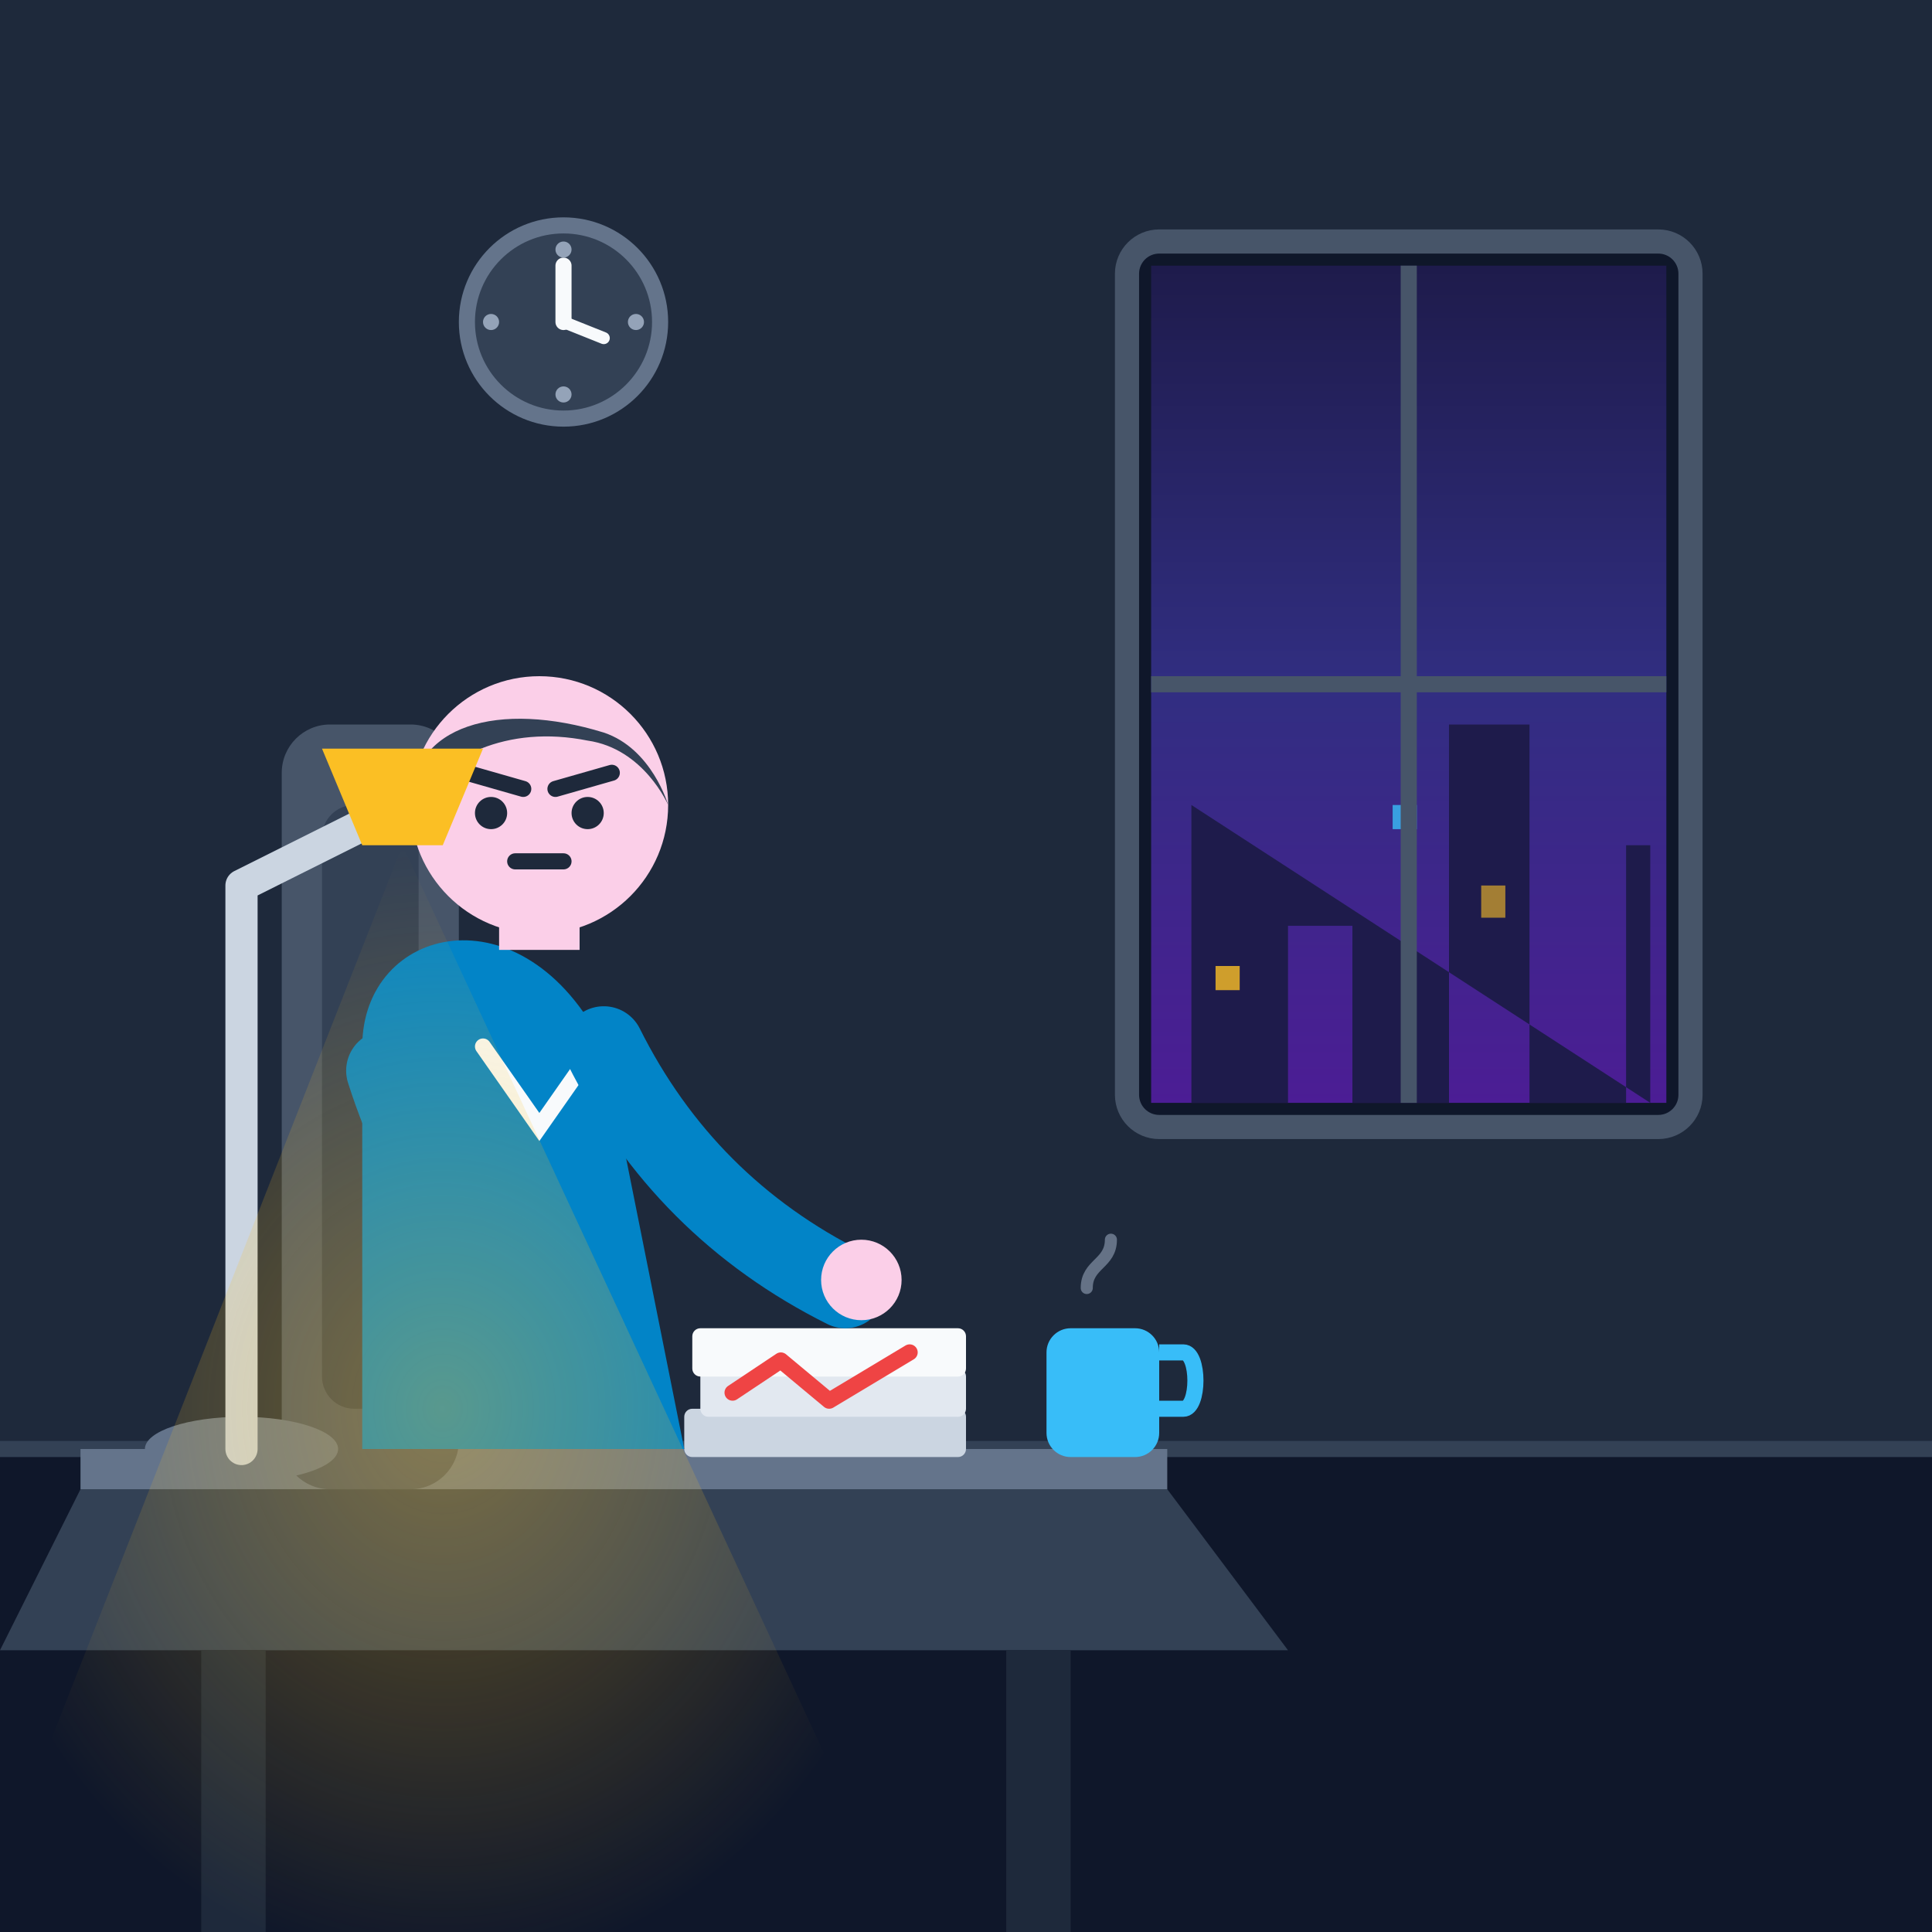
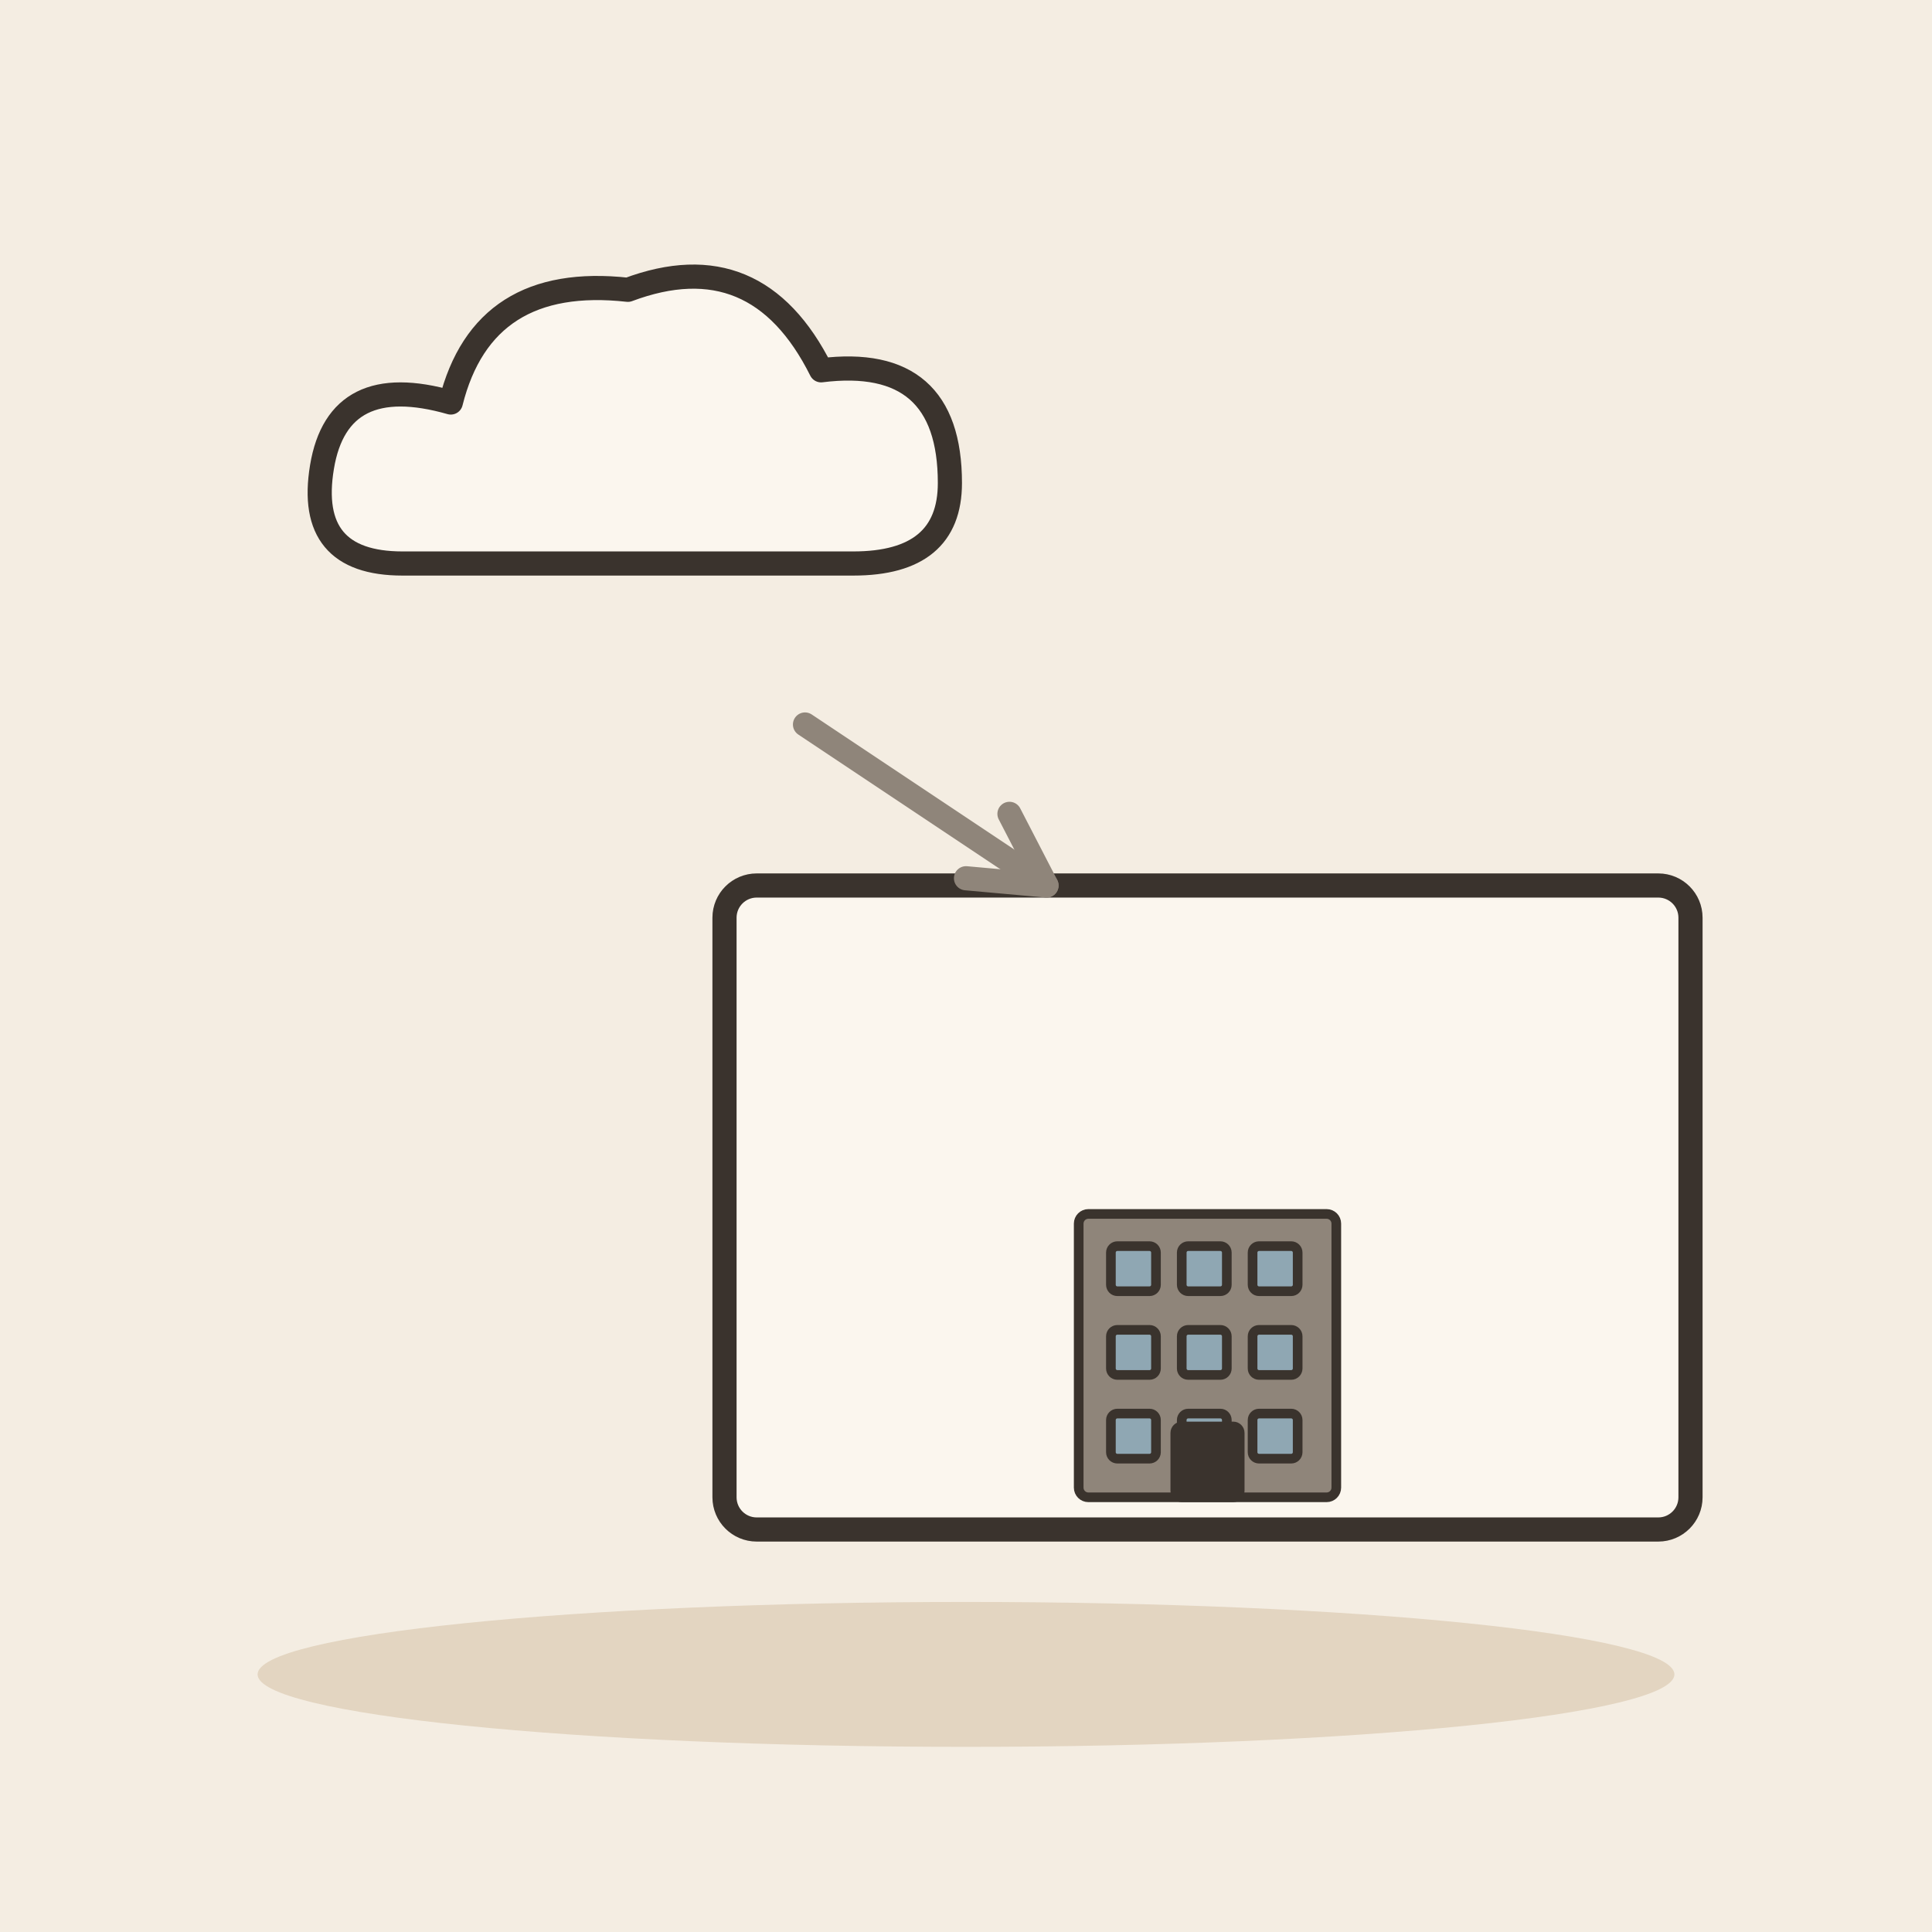
- <svg xmlns="http://www.w3.org/2000/svg" width="240" height="240" viewBox="0 0 240">
-   <defs>
-     <linearGradient id="bgGrad" x1="0" y1="0" x2="0" y2="1">
-       <stop offset="0%" stop-color="#0f172a" />
-       <stop offset="100%" stop-color="#1e293b" />
-     </linearGradient>
-     <linearGradient id="cityGrad" x1="0" y1="0" x2="0" y2="1">
-       <stop offset="0%" stop-color="#1e1b4b" />
-       <stop offset="50%" stop-color="#312e81" />
-       <stop offset="100%" stop-color="#4c1d95" />
-     </linearGradient>
-     <radialGradient id="lampGlow" cx="0.5" cy="0.5" r="0.5">
-       <stop offset="0%" stop-color="#fbbf24" stop-opacity="0.35" />
-       <stop offset="100%" stop-color="#fbbf24" stop-opacity="0" />
-     </radialGradient>
-   </defs>
-   <rect width="240" height="240" rx="24" fill="url(#bgGrad)" />
-   <path d="M0 0 H240 V180 H0 Z" fill="#1e293b" />
-   <path d="M0 180 H240 V240 H0 Z" fill="#0f172a" />
-   <line x1="0" y1="180" x2="240" y2="180" stroke="#334155" stroke-width="2" />
-   <g transform="translate(140, 30)">
-     <rect x="0" y="0" width="70" height="110" rx="4" fill="#0f172a" stroke="#475569" stroke-width="3" />
-     <rect x="3" y="3" width="64" height="104" fill="url(#cityGrad)" />
-     <path d="M8 70 V107 H20 V85 H28 V107 H40 V60 H50 V107 H62 V75 H65 V107 Z" fill="#1e1b4b" />
-     <rect x="11" y="90" width="3" height="3" fill="#fbbf24" opacity="0.8" />
-     <rect x="33" y="70" width="3" height="3" fill="#38bdf8" opacity="0.8" />
-     <rect x="44" y="80" width="3" height="4" fill="#fbbf24" opacity="0.6" />
-     <line x1="35" y1="3" x2="35" y2="107" stroke="#475569" stroke-width="2" />
-     <line x1="3" y1="55" x2="67" y2="55" stroke="#475569" stroke-width="2" />
+ <svg xmlns="http://www.w3.org/2000/svg" viewBox="0 0 240 240" data-style="editorial">
+   <rect width="240" height="240" fill="#F4EDE2" />
+   <ellipse cx="120" cy="208" rx="88" ry="9" fill="#E3D5C1" />
+   <g transform="translate(80 60)">
+     <path d="M-30 10Q-42 10 -40 -2Q-38 -14 -24 -10Q-20 -26 -2 -24Q14 -30 22 -14Q38 -16 38 0Q38 10 26 10Z" fill="#FBF6EE" stroke="#3A332D" stroke-width="3" stroke-linecap="round" stroke-linejoin="round" />
  </g>
-   <polygon points="10,185 145,185 160,205 0,205" fill="#334155" />
-   <polygon points="10,180 145,180 145,185 10,185" fill="#64748b" />
-   <rect x="25" y="205" width="8" height="35" fill="#1e293b" />
-   <rect x="125" y="205" width="8" height="35" fill="#1e293b" />
-   <g transform="translate(85, 160)">
-     <rect x="0" y="15" width="35" height="6" rx="1" fill="#cbd5e1" />
-     <rect x="2" y="10" width="33" height="6" rx="1" fill="#e2e8f0" />
-     <rect x="1" y="5" width="34" height="6" rx="1" fill="#f8fafc" />
-     <path d="M 6 13 L 12 9 L 18 14 L 28 8" fill="none" stroke="#ef4444" stroke-width="2" stroke-linecap="round" stroke-linejoin="round" />
-     <rect x="45" y="5" width="14" height="16" rx="3" fill="#38bdf8" />
-     <path d="M59 8 H62 C64 8 64 15 62 15 H59" fill="none" stroke="#38bdf8" stroke-width="2" />
-     <path d="M50 0 C50 -3 53 -3 53 -6" fill="none" stroke="#94a3b8" stroke-width="1.5" stroke-linecap="round" opacity="0.6" />
+   <g transform="translate(150 150)">
+     <rect x="-60" y="-40" width="120" height="80" rx="4" fill="#FBF6EE" stroke="#3A332D" stroke-width="3" stroke-linecap="round" stroke-linejoin="round" />
+     <g transform="translate(0 36) scale(0.4 0.4)">
+       <rect x="-40" y="-88" width="80" height="88" rx="3" fill="#8F857A" stroke="#3A332D" stroke-width="3" stroke-linecap="round" stroke-linejoin="round" />
+       <rect x="-30" y="-78" width="14" height="14" rx="2" fill="#8FA7B3" stroke="#3A332D" stroke-width="3" stroke-linecap="round" stroke-linejoin="round" />
+       <rect x="-8" y="-78" width="14" height="14" rx="2" fill="#8FA7B3" stroke="#3A332D" stroke-width="3" stroke-linecap="round" stroke-linejoin="round" />
+       <rect x="14" y="-78" width="14" height="14" rx="2" fill="#8FA7B3" stroke="#3A332D" stroke-width="3" stroke-linecap="round" stroke-linejoin="round" />
+       <rect x="-30" y="-52" width="14" height="14" rx="2" fill="#8FA7B3" stroke="#3A332D" stroke-width="3" stroke-linecap="round" stroke-linejoin="round" />
+       <rect x="-8" y="-52" width="14" height="14" rx="2" fill="#8FA7B3" stroke="#3A332D" stroke-width="3" stroke-linecap="round" stroke-linejoin="round" />
+       <rect x="14" y="-52" width="14" height="14" rx="2" fill="#8FA7B3" stroke="#3A332D" stroke-width="3" stroke-linecap="round" stroke-linejoin="round" />
+       <rect x="-30" y="-26" width="14" height="14" rx="2" fill="#8FA7B3" stroke="#3A332D" stroke-width="3" stroke-linecap="round" stroke-linejoin="round" />
+       <rect x="-8" y="-26" width="14" height="14" rx="2" fill="#8FA7B3" stroke="#3A332D" stroke-width="3" stroke-linecap="round" stroke-linejoin="round" />
+       <rect x="14" y="-26" width="14" height="14" rx="2" fill="#8FA7B3" stroke="#3A332D" stroke-width="3" stroke-linecap="round" stroke-linejoin="round" />
+       <rect x="-10" y="-22" width="20" height="22" rx="2" fill="#3A332D" stroke="#3A332D" stroke-width="3" stroke-linecap="round" stroke-linejoin="round" />
+     </g>
  </g>
-   <rect x="35" y="90" width="22" height="95" rx="6" fill="#475569" />
-   <rect x="40" y="100" width="12" height="75" rx="4" fill="#334155" />
-   <g transform="translate(30, 85)">
-     <path d="M15 45 C15 30 35 25 45 45 L55 95 H15 Z" fill="#0284c7" />
-     <path d="M30 45 L37 55 L44 45" fill="none" stroke="#f8fafc" stroke-width="2" stroke-linecap="round" />
-     <rect x="32" y="18" width="10" height="15" fill="#fbcfe8" />
-     <circle cx="37" cy="15" r="16" fill="#fbcfe8" />
-     <path d="M21 15 C21 5 32 2 45 6 C51 8 53 15 53 15 C53 15 50 8 43 7 C33 5 25 9 21 15 Z" fill="#334155" />
-     <line x1="28" y1="11" x2="35" y2="13" stroke="#1e293b" stroke-width="2" stroke-linecap="round" />
-     <line x1="39" y1="13" x2="46" y2="11" stroke="#1e293b" stroke-width="2" stroke-linecap="round" />
-     <circle cx="31" cy="16" r="2" fill="#1e293b" />
-     <circle cx="43" cy="16" r="2" fill="#1e293b" />
-     <line x1="34" y1="22" x2="40" y2="22" stroke="#1e293b" stroke-width="2" stroke-linecap="round" />
-     <path d="M18 48 Q 25 70 40 75" fill="none" stroke="#0284c7" stroke-width="10" stroke-linecap="round" />
-     <path d="M45 45 Q 55 65 75 75" fill="none" stroke="#0284c7" stroke-width="10" stroke-linecap="round" />
-     <circle cx="77" cy="74" r="5" fill="#fbcfe8" />
-   </g>
-   <g transform="translate(15, 60)">
-     <ellipse cx="15" cy="120" rx="12" ry="4" fill="#64748b" />
-     <path d="M15 120 V50 L35 40" fill="none" stroke="#cbd5e1" stroke-width="4" stroke-linecap="round" stroke-linejoin="round" />
-     <path d="M25 33 L45 33 L40 45 L30 45 Z" fill="#fbbf24" />
-     <path d="M35 45 L-20 185 H100 Z" fill="url(#lampGlow)" />
-   </g>
-   <g transform="translate(70, 40)">
-     <circle cx="0" cy="0" r="12" fill="#334155" stroke="#64748b" stroke-width="2" />
-     <line x1="0" y1="0" x2="0" y2="-7" stroke="#f8fafc" stroke-width="2" stroke-linecap="round" />
-     <line x1="0" y1="0" x2="5" y2="2" stroke="#f8fafc" stroke-width="1.5" stroke-linecap="round" />
-     <circle cx="0" cy="-9" r="1" fill="#94a3b8" />
-     <circle cx="9" cy="0" r="1" fill="#94a3b8" />
-     <circle cx="0" cy="9" r="1" fill="#94a3b8" />
-     <circle cx="-9" cy="0" r="1" fill="#94a3b8" />
-   </g>
+   <path d="M100 90L130 110" stroke="#8F857A" stroke-width="3" stroke-linecap="round" fill="none" />
+   <path d="M120.0 109.1L130 110L125.4 101.1" fill="none" stroke="#8F857A" stroke-width="3" stroke-linecap="round" stroke-linejoin="round" />
</svg>
